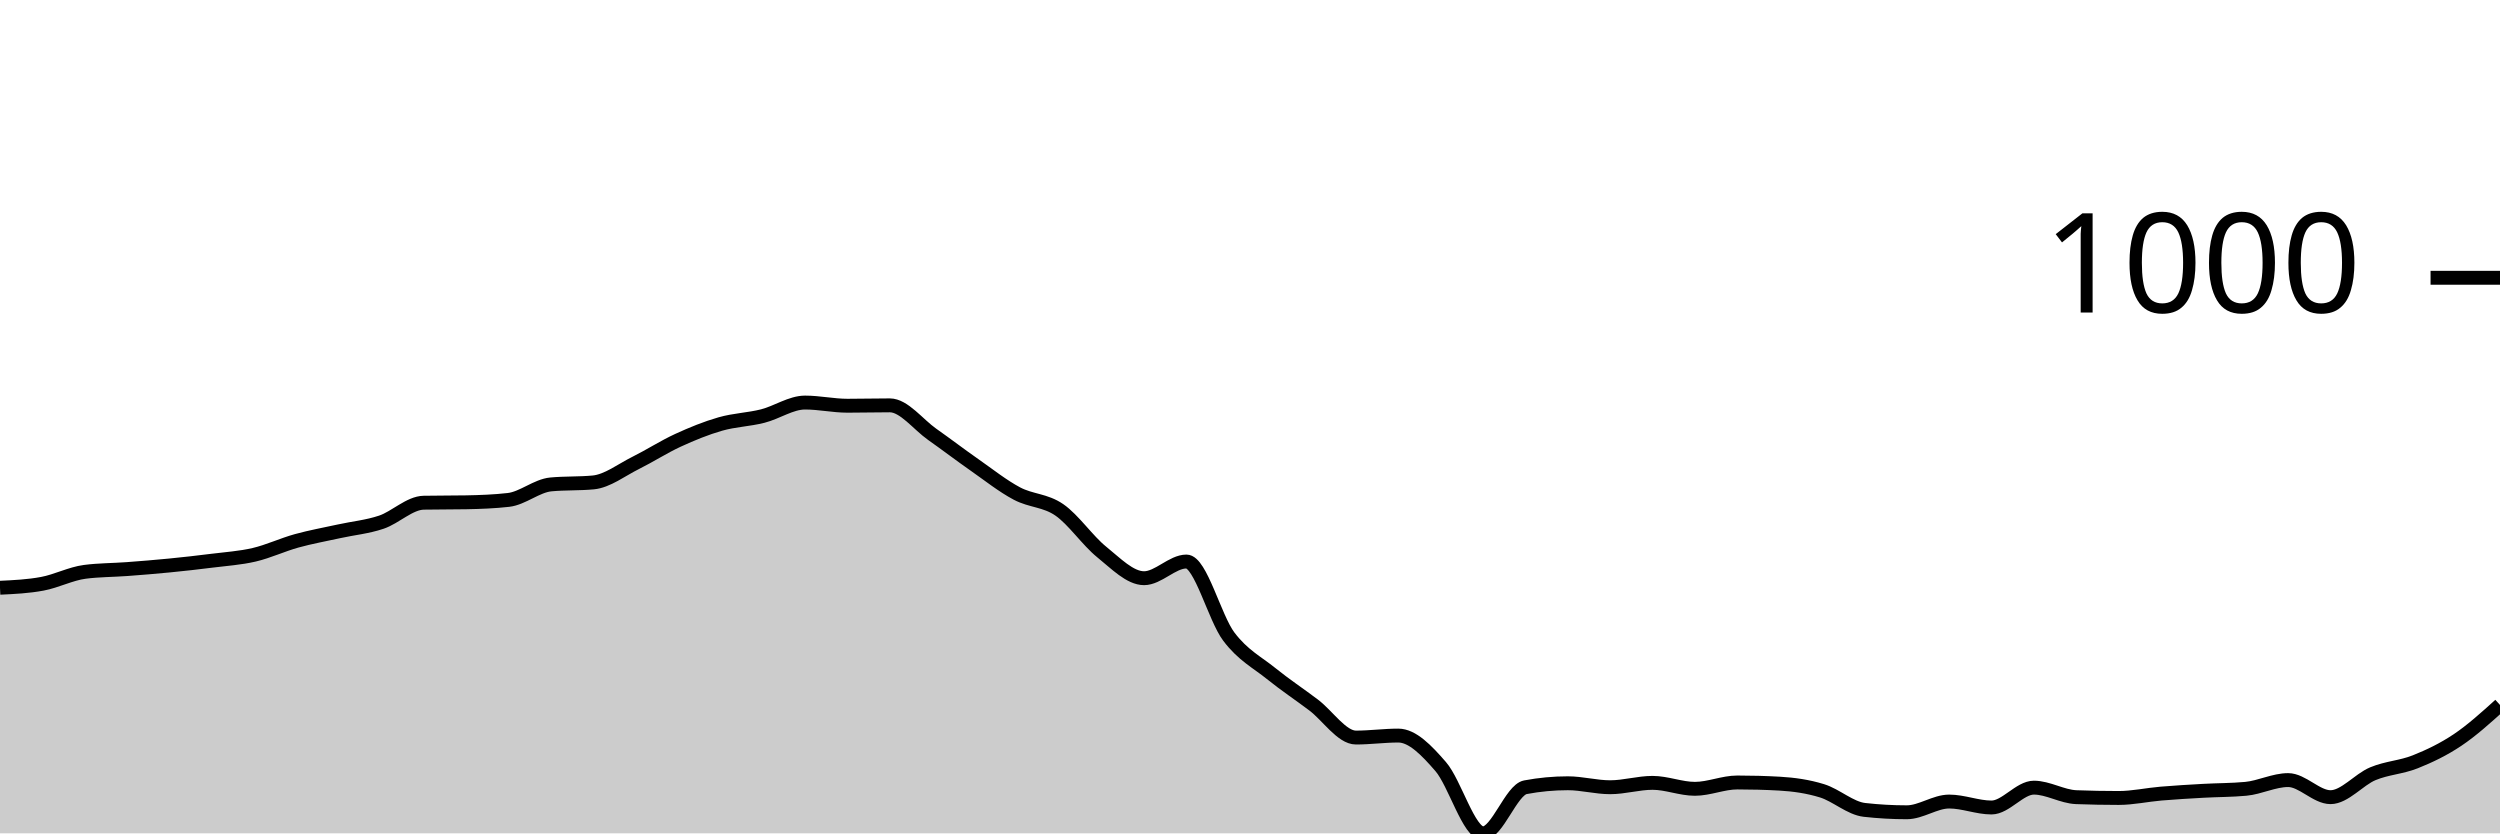
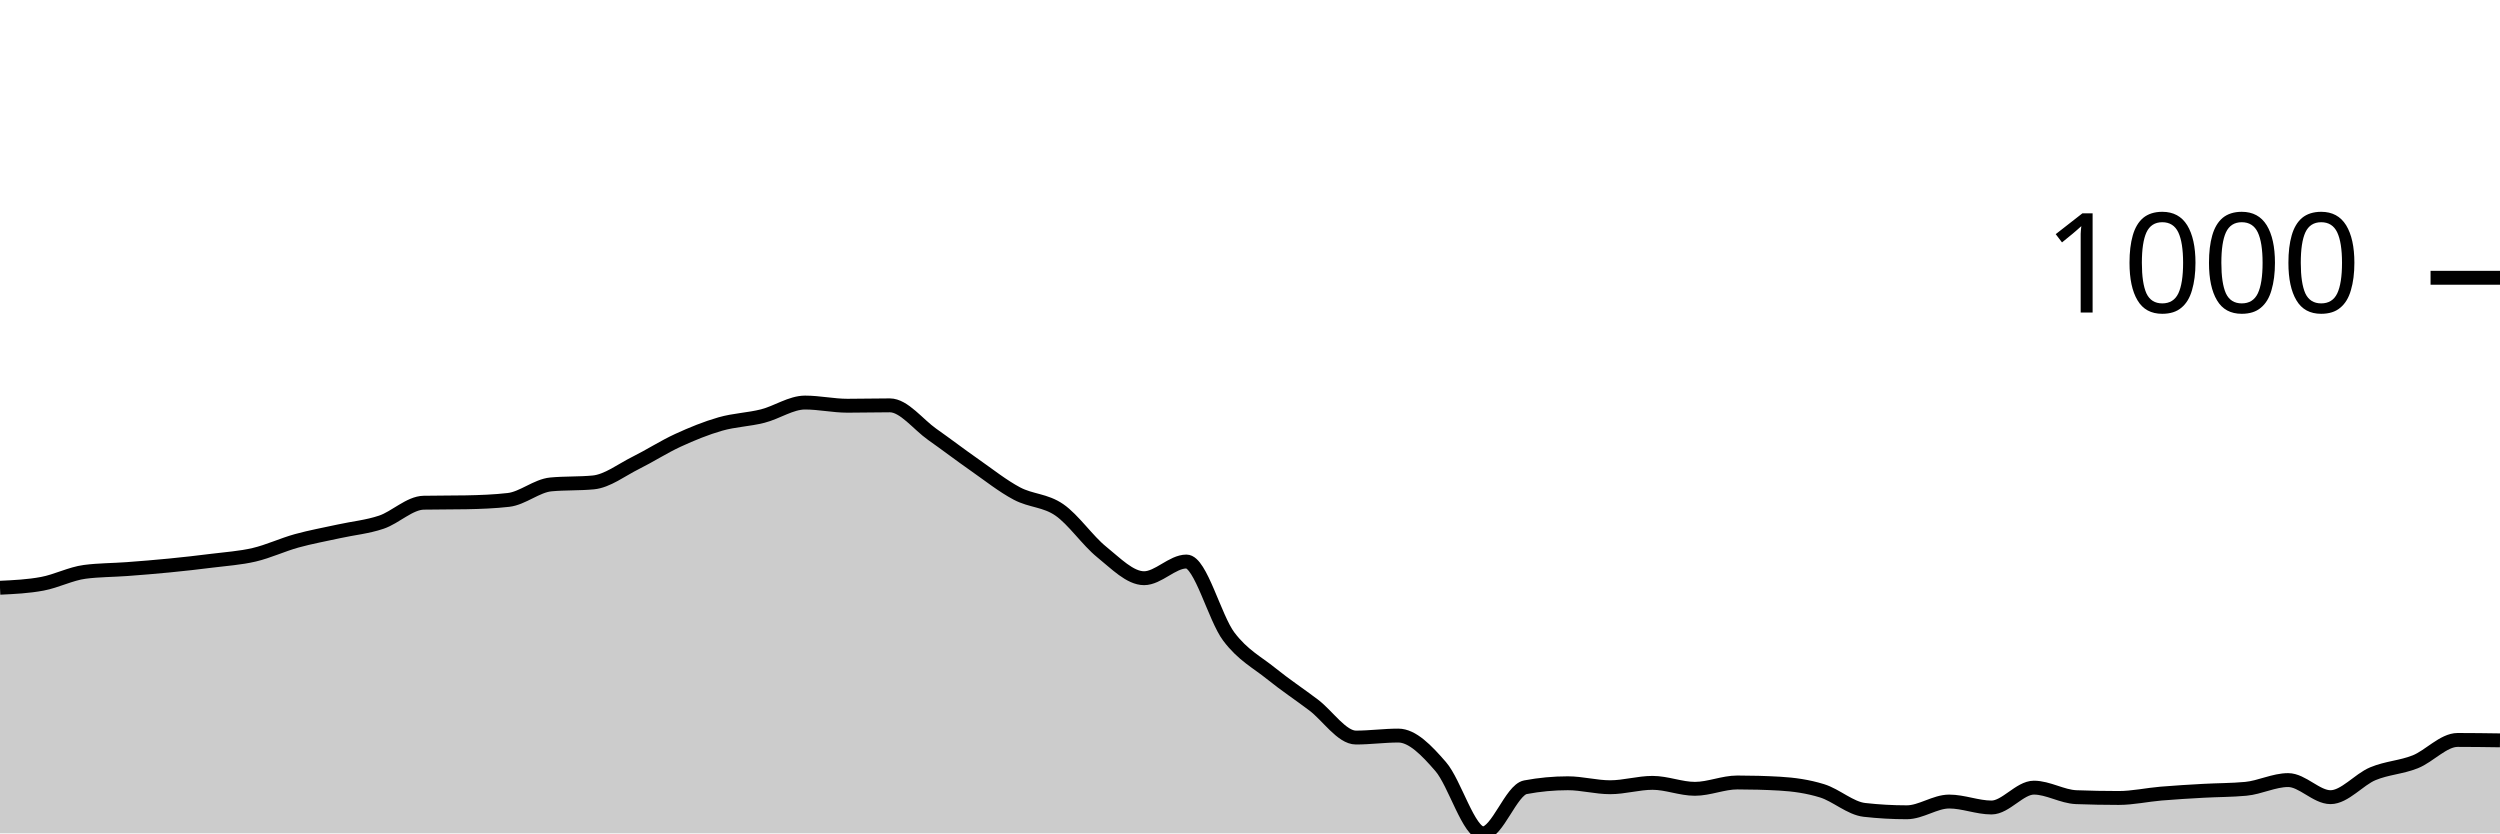
<svg xmlns="http://www.w3.org/2000/svg" viewBox="0 0 180 60">
  <g transform="translate(0,20)">
-     <path class="area" fill="rgba(0, 0, 0, 0.2)" d="M0,22.318C1.017,22.27,2.034,22.222,3.051,22.031C4.068,21.841,5.085,21.307,6.102,21.173C7.119,21.04,8.136,21.049,9.153,20.973C10.169,20.897,11.186,20.815,12.203,20.715C13.22,20.615,14.237,20.501,15.254,20.372C16.271,20.243,17.288,20.181,18.305,19.943C19.322,19.704,20.339,19.223,21.356,18.941C22.373,18.66,23.39,18.479,24.407,18.255C25.424,18.031,26.441,17.94,27.458,17.597C28.475,17.253,29.492,16.214,30.508,16.195C31.525,16.175,32.542,16.185,33.559,16.166C34.576,16.147,35.593,16.109,36.61,15.994C37.627,15.88,38.644,14.974,39.661,14.878C40.678,14.783,41.695,14.831,42.712,14.735C43.729,14.64,44.746,13.839,45.763,13.333C46.78,12.828,47.797,12.17,48.814,11.702C49.831,11.235,50.847,10.82,51.864,10.529C52.881,10.238,53.898,10.215,54.915,9.957C55.932,9.7,56.949,8.984,57.966,8.984C58.983,8.984,60,9.213,61.017,9.213C62.034,9.213,63.051,9.185,64.068,9.185C65.085,9.185,66.102,10.558,67.119,11.273C68.136,11.989,69.153,12.766,70.169,13.476C71.186,14.187,72.203,14.998,73.22,15.536C74.237,16.075,75.254,16.009,76.271,16.71C77.288,17.411,78.305,18.922,79.322,19.742C80.339,20.563,81.356,21.631,82.373,21.631C83.39,21.631,84.407,20.429,85.424,20.429C86.441,20.429,87.458,24.492,88.475,25.837C89.492,27.182,90.508,27.678,91.525,28.498C92.542,29.318,93.559,29.99,94.576,30.758C95.593,31.526,96.61,33.104,97.627,33.104C98.644,33.104,99.661,32.961,100.678,32.961C101.695,32.961,102.712,34.02,103.729,35.193C104.746,36.366,105.763,40,106.78,40C107.797,40,108.814,36.872,109.831,36.681C110.847,36.49,111.864,36.395,112.881,36.395C113.898,36.395,114.915,36.681,115.932,36.681C116.949,36.681,117.966,36.366,118.983,36.366C120,36.366,121.017,36.795,122.034,36.795C123.051,36.795,124.068,36.338,125.085,36.338C126.102,36.338,127.119,36.366,128.136,36.423C129.153,36.481,130.169,36.624,131.186,36.938C132.203,37.253,133.22,38.197,134.237,38.312C135.254,38.426,136.271,38.484,137.288,38.484C138.305,38.484,139.322,37.711,140.339,37.711C141.356,37.711,142.373,38.14,143.39,38.14C144.407,38.14,145.424,36.71,146.441,36.71C147.458,36.71,148.475,37.358,149.492,37.396C150.508,37.434,151.525,37.454,152.542,37.454C153.559,37.454,154.576,37.225,155.593,37.139C156.61,37.053,157.627,36.996,158.644,36.938C159.661,36.881,160.678,36.891,161.695,36.795C162.712,36.7,163.729,36.166,164.746,36.166C165.763,36.166,166.78,37.396,167.797,37.396C168.814,37.396,169.831,36.133,170.847,35.708C171.864,35.284,172.881,35.255,173.898,34.85C174.915,34.444,175.932,33.958,176.949,33.276C177.966,32.594,178.983,31.676,180,30.758L180,40C178.983,40,177.966,40,176.949,40C175.932,40,174.915,40,173.898,40C172.881,40,171.864,40,170.847,40C169.831,40,168.814,40,167.797,40C166.78,40,165.763,40,164.746,40C163.729,40,162.712,40,161.695,40C160.678,40,159.661,40,158.644,40C157.627,40,156.61,40,155.593,40C154.576,40,153.559,40,152.542,40C151.525,40,150.508,40,149.492,40C148.475,40,147.458,40,146.441,40C145.424,40,144.407,40,143.39,40C142.373,40,141.356,40,140.339,40C139.322,40,138.305,40,137.288,40C136.271,40,135.254,40,134.237,40C133.22,40,132.203,40,131.186,40C130.169,40,129.153,40,128.136,40C127.119,40,126.102,40,125.085,40C124.068,40,123.051,40,122.034,40C121.017,40,120,40,118.983,40C117.966,40,116.949,40,115.932,40C114.915,40,113.898,40,112.881,40C111.864,40,110.847,40,109.831,40C108.814,40,107.797,40,106.78,40C105.763,40,104.746,40,103.729,40C102.712,40,101.695,40,100.678,40C99.661,40,98.644,40,97.627,40C96.61,40,95.593,40,94.576,40C93.559,40,92.542,40,91.525,40C90.508,40,89.492,40,88.475,40C87.458,40,86.441,40,85.424,40C84.407,40,83.39,40,82.373,40C81.356,40,80.339,40,79.322,40C78.305,40,77.288,40,76.271,40C75.254,40,74.237,40,73.22,40C72.203,40,71.186,40,70.169,40C69.153,40,68.136,40,67.119,40C66.102,40,65.085,40,64.068,40C63.051,40,62.034,40,61.017,40C60,40,58.983,40,57.966,40C56.949,40,55.932,40,54.915,40C53.898,40,52.881,40,51.864,40C50.847,40,49.831,40,48.814,40C47.797,40,46.78,40,45.763,40C44.746,40,43.729,40,42.712,40C41.695,40,40.678,40,39.661,40C38.644,40,37.627,40,36.61,40C35.593,40,34.576,40,33.559,40C32.542,40,31.525,40,30.508,40C29.492,40,28.475,40,27.458,40C26.441,40,25.424,40,24.407,40C23.39,40,22.373,40,21.356,40C20.339,40,19.322,40,18.305,40C17.288,40,16.271,40,15.254,40C14.237,40,13.22,40,12.203,40C11.186,40,10.169,40,9.153,40C8.136,40,7.119,40,6.102,40C5.085,40,4.068,40,3.051,40C2.034,40,1.017,40,0,40Z" />
-     <path class="line" stroke="black" fill="none" d="M0,22.318C1.017,22.27,2.034,22.222,3.051,22.031C4.068,21.841,5.085,21.307,6.102,21.173C7.119,21.04,8.136,21.049,9.153,20.973C10.169,20.897,11.186,20.815,12.203,20.715C13.22,20.615,14.237,20.501,15.254,20.372C16.271,20.243,17.288,20.181,18.305,19.943C19.322,19.704,20.339,19.223,21.356,18.941C22.373,18.66,23.39,18.479,24.407,18.255C25.424,18.031,26.441,17.94,27.458,17.597C28.475,17.253,29.492,16.214,30.508,16.195C31.525,16.175,32.542,16.185,33.559,16.166C34.576,16.147,35.593,16.109,36.61,15.994C37.627,15.88,38.644,14.974,39.661,14.878C40.678,14.783,41.695,14.831,42.712,14.735C43.729,14.64,44.746,13.839,45.763,13.333C46.78,12.828,47.797,12.17,48.814,11.702C49.831,11.235,50.847,10.82,51.864,10.529C52.881,10.238,53.898,10.215,54.915,9.957C55.932,9.7,56.949,8.984,57.966,8.984C58.983,8.984,60,9.213,61.017,9.213C62.034,9.213,63.051,9.185,64.068,9.185C65.085,9.185,66.102,10.558,67.119,11.273C68.136,11.989,69.153,12.766,70.169,13.476C71.186,14.187,72.203,14.998,73.22,15.536C74.237,16.075,75.254,16.009,76.271,16.71C77.288,17.411,78.305,18.922,79.322,19.742C80.339,20.563,81.356,21.631,82.373,21.631C83.39,21.631,84.407,20.429,85.424,20.429C86.441,20.429,87.458,24.492,88.475,25.837C89.492,27.182,90.508,27.678,91.525,28.498C92.542,29.318,93.559,29.99,94.576,30.758C95.593,31.526,96.61,33.104,97.627,33.104C98.644,33.104,99.661,32.961,100.678,32.961C101.695,32.961,102.712,34.02,103.729,35.193C104.746,36.366,105.763,40,106.78,40C107.797,40,108.814,36.872,109.831,36.681C110.847,36.49,111.864,36.395,112.881,36.395C113.898,36.395,114.915,36.681,115.932,36.681C116.949,36.681,117.966,36.366,118.983,36.366C120,36.366,121.017,36.795,122.034,36.795C123.051,36.795,124.068,36.338,125.085,36.338C126.102,36.338,127.119,36.366,128.136,36.423C129.153,36.481,130.169,36.624,131.186,36.938C132.203,37.253,133.22,38.197,134.237,38.312C135.254,38.426,136.271,38.484,137.288,38.484C138.305,38.484,139.322,37.711,140.339,37.711C141.356,37.711,142.373,38.14,143.39,38.14C144.407,38.14,145.424,36.71,146.441,36.71C147.458,36.71,148.475,37.358,149.492,37.396C150.508,37.434,151.525,37.454,152.542,37.454C153.559,37.454,154.576,37.225,155.593,37.139C156.61,37.053,157.627,36.996,158.644,36.938C159.661,36.881,160.678,36.891,161.695,36.795C162.712,36.7,163.729,36.166,164.746,36.166C165.763,36.166,166.78,37.396,167.797,37.396C168.814,37.396,169.831,36.133,170.847,35.708C171.864,35.284,172.881,35.255,173.898,34.85C174.915,34.444,175.932,33.958,176.949,33.276C177.966,32.594,178.983,31.676,180,30.758" />
+     <path class="area" fill="rgba(0, 0, 0, 0.2)" d="M0,22.318C1.017,22.27,2.034,22.222,3.051,22.031C4.068,21.841,5.085,21.307,6.102,21.173C7.119,21.04,8.136,21.049,9.153,20.973C10.169,20.897,11.186,20.815,12.203,20.715C13.22,20.615,14.237,20.501,15.254,20.372C16.271,20.243,17.288,20.181,18.305,19.943C19.322,19.704,20.339,19.223,21.356,18.941C22.373,18.66,23.39,18.479,24.407,18.255C25.424,18.031,26.441,17.94,27.458,17.597C28.475,17.253,29.492,16.214,30.508,16.195C31.525,16.175,32.542,16.185,33.559,16.166C34.576,16.147,35.593,16.109,36.61,15.994C37.627,15.88,38.644,14.974,39.661,14.878C40.678,14.783,41.695,14.831,42.712,14.735C43.729,14.64,44.746,13.839,45.763,13.333C46.78,12.828,47.797,12.17,48.814,11.702C49.831,11.235,50.847,10.82,51.864,10.529C52.881,10.238,53.898,10.215,54.915,9.957C55.932,9.7,56.949,8.984,57.966,8.984C58.983,8.984,60,9.213,61.017,9.213C62.034,9.213,63.051,9.185,64.068,9.185C65.085,9.185,66.102,10.558,67.119,11.273C68.136,11.989,69.153,12.766,70.169,13.476C71.186,14.187,72.203,14.998,73.22,15.536C74.237,16.075,75.254,16.009,76.271,16.71C77.288,17.411,78.305,18.922,79.322,19.742C80.339,20.563,81.356,21.631,82.373,21.631C83.39,21.631,84.407,20.429,85.424,20.429C86.441,20.429,87.458,24.492,88.475,25.837C89.492,27.182,90.508,27.678,91.525,28.498C92.542,29.318,93.559,29.99,94.576,30.758C95.593,31.526,96.61,33.104,97.627,33.104C98.644,33.104,99.661,32.961,100.678,32.961C101.695,32.961,102.712,34.02,103.729,35.193C104.746,36.366,105.763,40,106.78,40C107.797,40,108.814,36.872,109.831,36.681C110.847,36.49,111.864,36.395,112.881,36.395C113.898,36.395,114.915,36.681,115.932,36.681C116.949,36.681,117.966,36.366,118.983,36.366C120,36.366,121.017,36.795,122.034,36.795C123.051,36.795,124.068,36.338,125.085,36.338C126.102,36.338,127.119,36.366,128.136,36.423C129.153,36.481,130.169,36.624,131.186,36.938C132.203,37.253,133.22,38.197,134.237,38.312C135.254,38.426,136.271,38.484,137.288,38.484C138.305,38.484,139.322,37.711,140.339,37.711C141.356,37.711,142.373,38.14,143.39,38.14C144.407,38.14,145.424,36.71,146.441,36.71C147.458,36.71,148.475,37.358,149.492,37.396C150.508,37.434,151.525,37.454,152.542,37.454C153.559,37.454,154.576,37.225,155.593,37.139C156.61,37.053,157.627,36.996,158.644,36.938C159.661,36.881,160.678,36.891,161.695,36.795C162.712,36.7,163.729,36.166,164.746,36.166C165.763,36.166,166.78,37.396,167.797,37.396C168.814,37.396,169.831,36.133,170.847,35.708C171.864,35.284,172.881,35.255,173.898,34.85C174.915,34.444,175.932,33.276,176.949,33.276C177.966,33.276,178.983,33.29,180,33.305L180,40C178.983,40,177.966,40,176.949,40C175.932,40,174.915,40,173.898,40C172.881,40,171.864,40,170.847,40C169.831,40,168.814,40,167.797,40C166.78,40,165.763,40,164.746,40C163.729,40,162.712,40,161.695,40C160.678,40,159.661,40,158.644,40C157.627,40,156.61,40,155.593,40C154.576,40,153.559,40,152.542,40C151.525,40,150.508,40,149.492,40C148.475,40,147.458,40,146.441,40C145.424,40,144.407,40,143.39,40C142.373,40,141.356,40,140.339,40C139.322,40,138.305,40,137.288,40C136.271,40,135.254,40,134.237,40C133.22,40,132.203,40,131.186,40C130.169,40,129.153,40,128.136,40C127.119,40,126.102,40,125.085,40C124.068,40,123.051,40,122.034,40C121.017,40,120,40,118.983,40C117.966,40,116.949,40,115.932,40C114.915,40,113.898,40,112.881,40C111.864,40,110.847,40,109.831,40C108.814,40,107.797,40,106.78,40C105.763,40,104.746,40,103.729,40C102.712,40,101.695,40,100.678,40C99.661,40,98.644,40,97.627,40C96.61,40,95.593,40,94.576,40C93.559,40,92.542,40,91.525,40C90.508,40,89.492,40,88.475,40C87.458,40,86.441,40,85.424,40C84.407,40,83.39,40,82.373,40C81.356,40,80.339,40,79.322,40C78.305,40,77.288,40,76.271,40C75.254,40,74.237,40,73.22,40C72.203,40,71.186,40,70.169,40C69.153,40,68.136,40,67.119,40C66.102,40,65.085,40,64.068,40C63.051,40,62.034,40,61.017,40C60,40,58.983,40,57.966,40C56.949,40,55.932,40,54.915,40C53.898,40,52.881,40,51.864,40C50.847,40,49.831,40,48.814,40C47.797,40,46.78,40,45.763,40C44.746,40,43.729,40,42.712,40C41.695,40,40.678,40,39.661,40C38.644,40,37.627,40,36.61,40C35.593,40,34.576,40,33.559,40C32.542,40,31.525,40,30.508,40C29.492,40,28.475,40,27.458,40C26.441,40,25.424,40,24.407,40C23.39,40,22.373,40,21.356,40C20.339,40,19.322,40,18.305,40C17.288,40,16.271,40,15.254,40C14.237,40,13.22,40,12.203,40C11.186,40,10.169,40,9.153,40C8.136,40,7.119,40,6.102,40C5.085,40,4.068,40,3.051,40C2.034,40,1.017,40,0,40Z" />
+     <path class="line" stroke="black" fill="none" d="M0,22.318C1.017,22.27,2.034,22.222,3.051,22.031C4.068,21.841,5.085,21.307,6.102,21.173C7.119,21.04,8.136,21.049,9.153,20.973C10.169,20.897,11.186,20.815,12.203,20.715C13.22,20.615,14.237,20.501,15.254,20.372C16.271,20.243,17.288,20.181,18.305,19.943C19.322,19.704,20.339,19.223,21.356,18.941C22.373,18.66,23.39,18.479,24.407,18.255C25.424,18.031,26.441,17.94,27.458,17.597C28.475,17.253,29.492,16.214,30.508,16.195C31.525,16.175,32.542,16.185,33.559,16.166C34.576,16.147,35.593,16.109,36.61,15.994C37.627,15.88,38.644,14.974,39.661,14.878C40.678,14.783,41.695,14.831,42.712,14.735C43.729,14.64,44.746,13.839,45.763,13.333C46.78,12.828,47.797,12.17,48.814,11.702C49.831,11.235,50.847,10.82,51.864,10.529C52.881,10.238,53.898,10.215,54.915,9.957C55.932,9.7,56.949,8.984,57.966,8.984C58.983,8.984,60,9.213,61.017,9.213C62.034,9.213,63.051,9.185,64.068,9.185C65.085,9.185,66.102,10.558,67.119,11.273C68.136,11.989,69.153,12.766,70.169,13.476C71.186,14.187,72.203,14.998,73.22,15.536C74.237,16.075,75.254,16.009,76.271,16.71C77.288,17.411,78.305,18.922,79.322,19.742C80.339,20.563,81.356,21.631,82.373,21.631C83.39,21.631,84.407,20.429,85.424,20.429C86.441,20.429,87.458,24.492,88.475,25.837C89.492,27.182,90.508,27.678,91.525,28.498C92.542,29.318,93.559,29.99,94.576,30.758C95.593,31.526,96.61,33.104,97.627,33.104C98.644,33.104,99.661,32.961,100.678,32.961C101.695,32.961,102.712,34.02,103.729,35.193C104.746,36.366,105.763,40,106.78,40C107.797,40,108.814,36.872,109.831,36.681C110.847,36.49,111.864,36.395,112.881,36.395C113.898,36.395,114.915,36.681,115.932,36.681C116.949,36.681,117.966,36.366,118.983,36.366C120,36.366,121.017,36.795,122.034,36.795C123.051,36.795,124.068,36.338,125.085,36.338C126.102,36.338,127.119,36.366,128.136,36.423C129.153,36.481,130.169,36.624,131.186,36.938C132.203,37.253,133.22,38.197,134.237,38.312C135.254,38.426,136.271,38.484,137.288,38.484C138.305,38.484,139.322,37.711,140.339,37.711C141.356,37.711,142.373,38.14,143.39,38.14C144.407,38.14,145.424,36.71,146.441,36.71C147.458,36.71,148.475,37.358,149.492,37.396C150.508,37.434,151.525,37.454,152.542,37.454C153.559,37.454,154.576,37.225,155.593,37.139C156.61,37.053,157.627,36.996,158.644,36.938C159.661,36.881,160.678,36.891,161.695,36.795C162.712,36.7,163.729,36.166,164.746,36.166C165.763,36.166,166.78,37.396,167.797,37.396C168.814,37.396,169.831,36.133,170.847,35.708C171.864,35.284,172.881,35.255,173.898,34.85C174.915,34.444,175.932,33.276,176.949,33.276C177.966,33.276,178.983,33.29,180,33.305" />
    <path class="axis-ceiling" stroke-width="1" stroke="black" fill="none" d="M175,0L180,0" />
    <text class="axis-ceiling-label" font-family="sans-serif" text-anchor="end" font-size="10px" x="170" y="2.5">1000</text>
  </g>
</svg>
